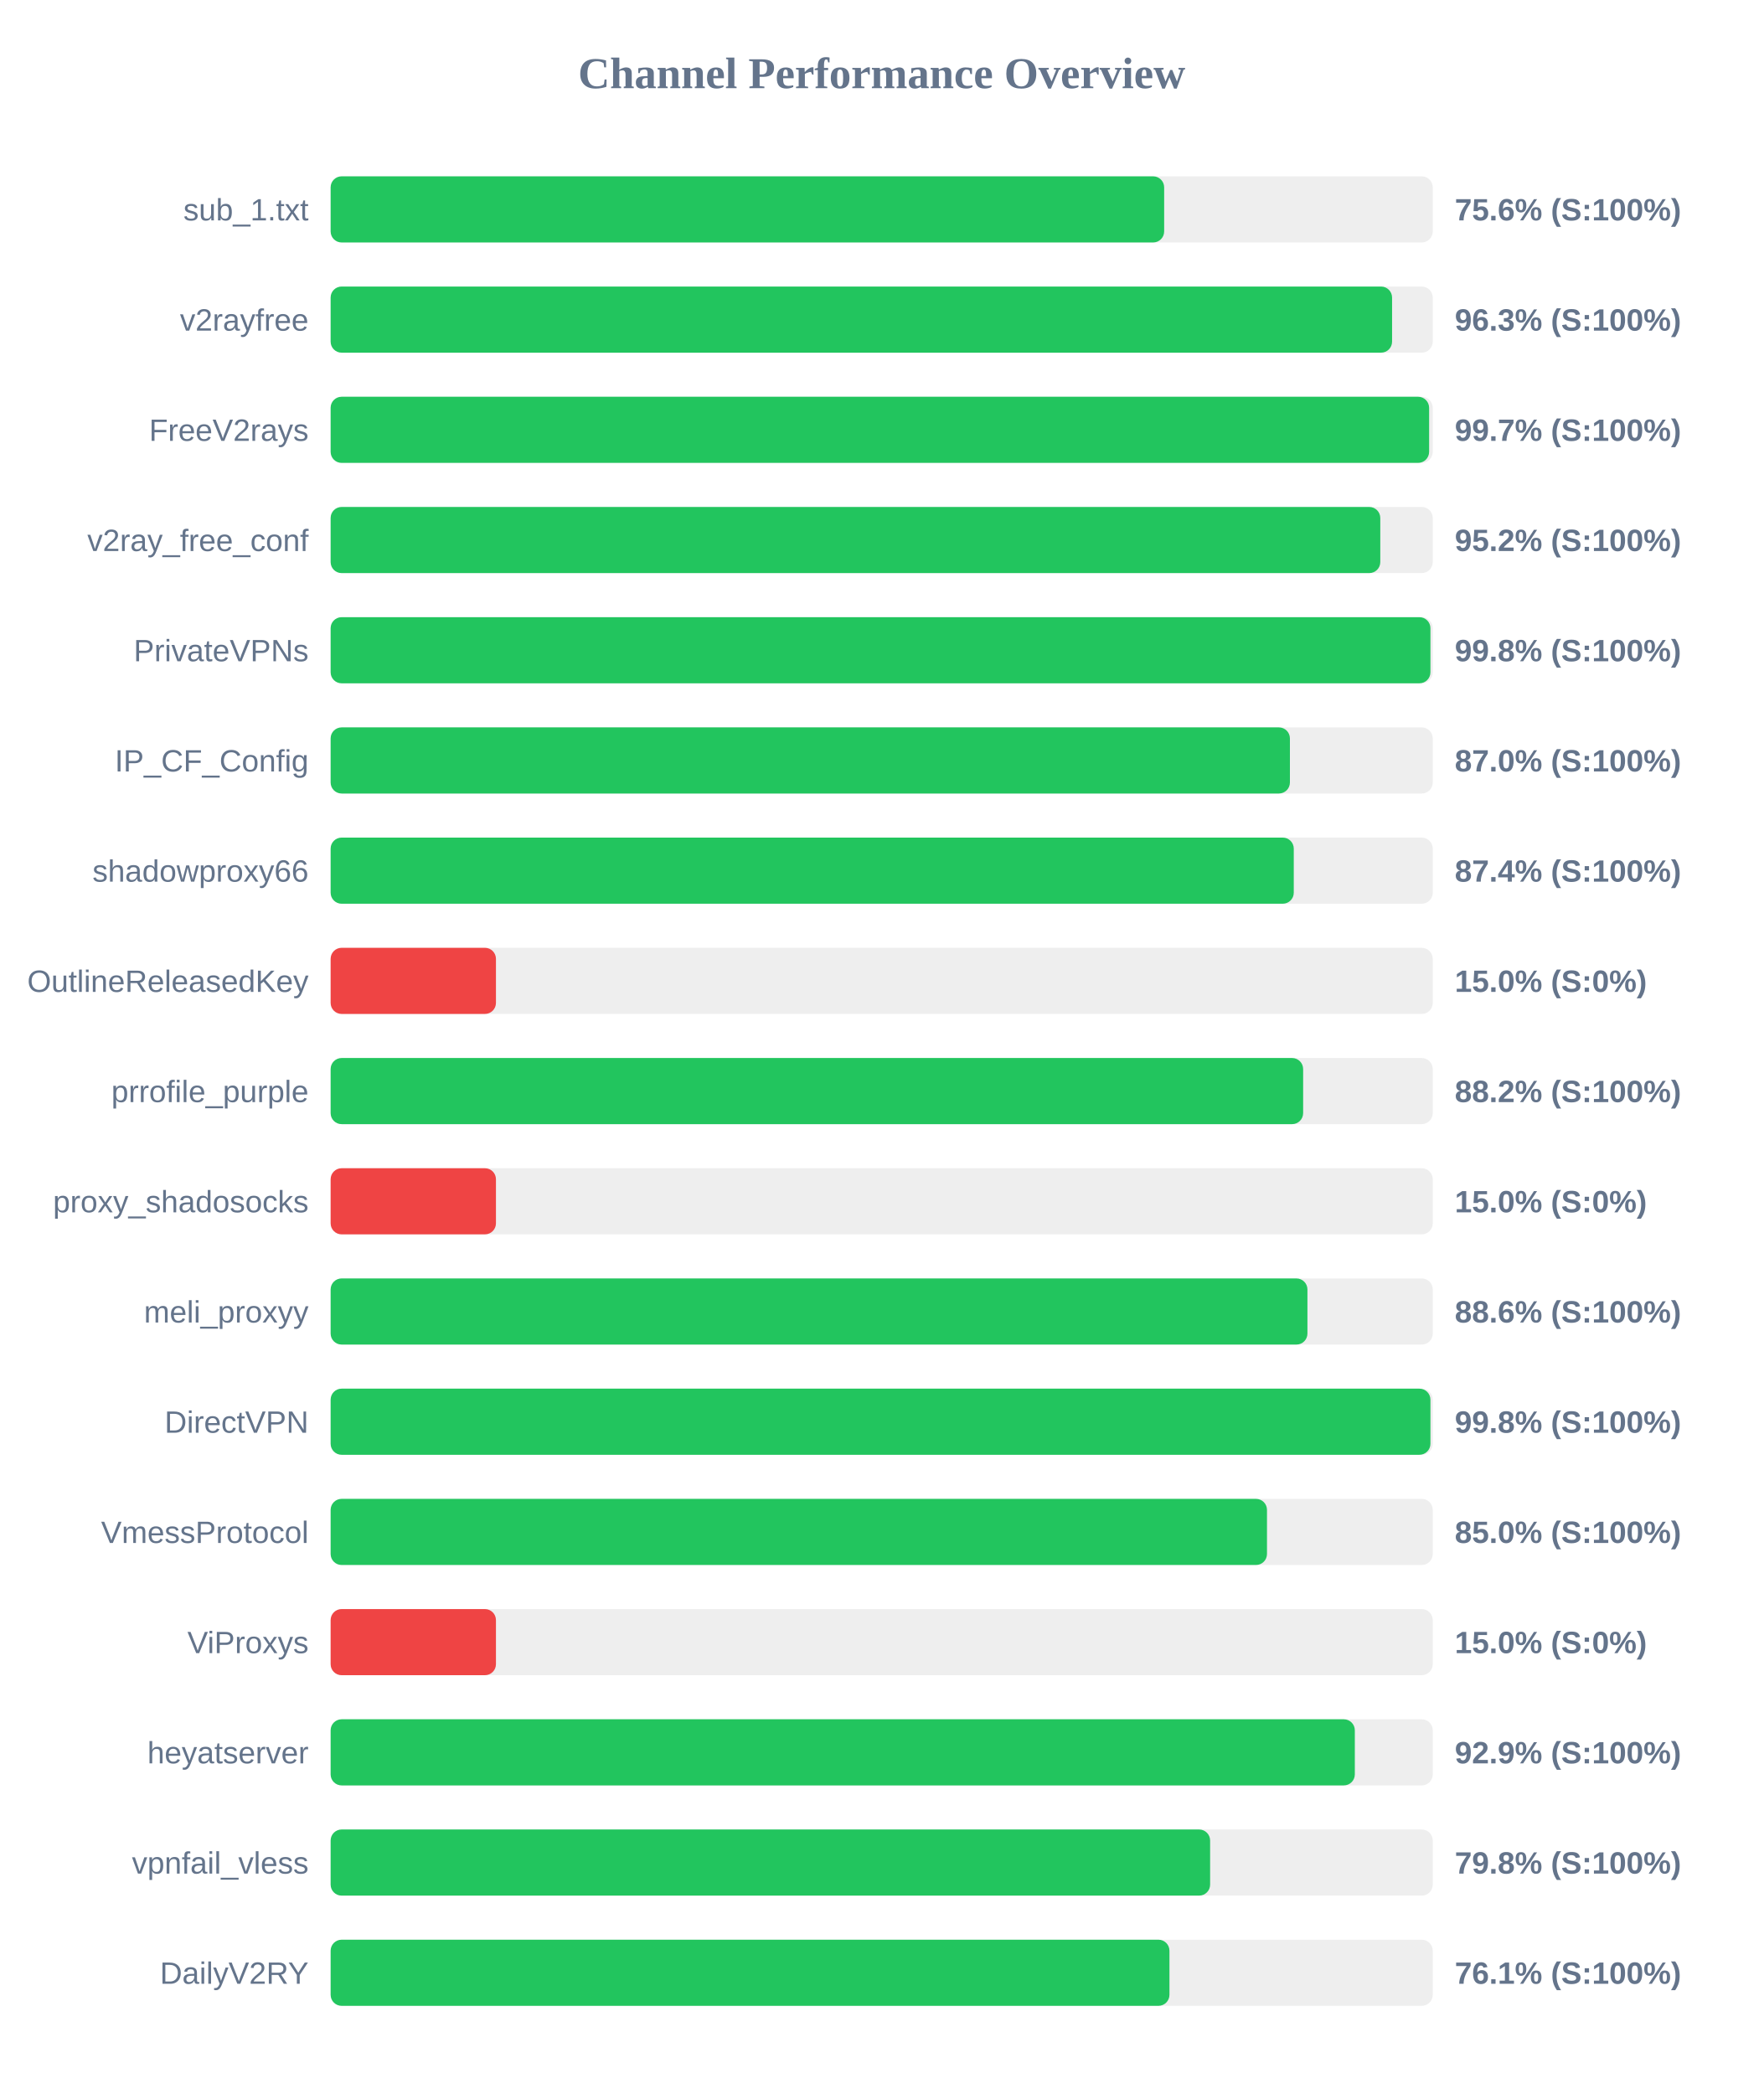
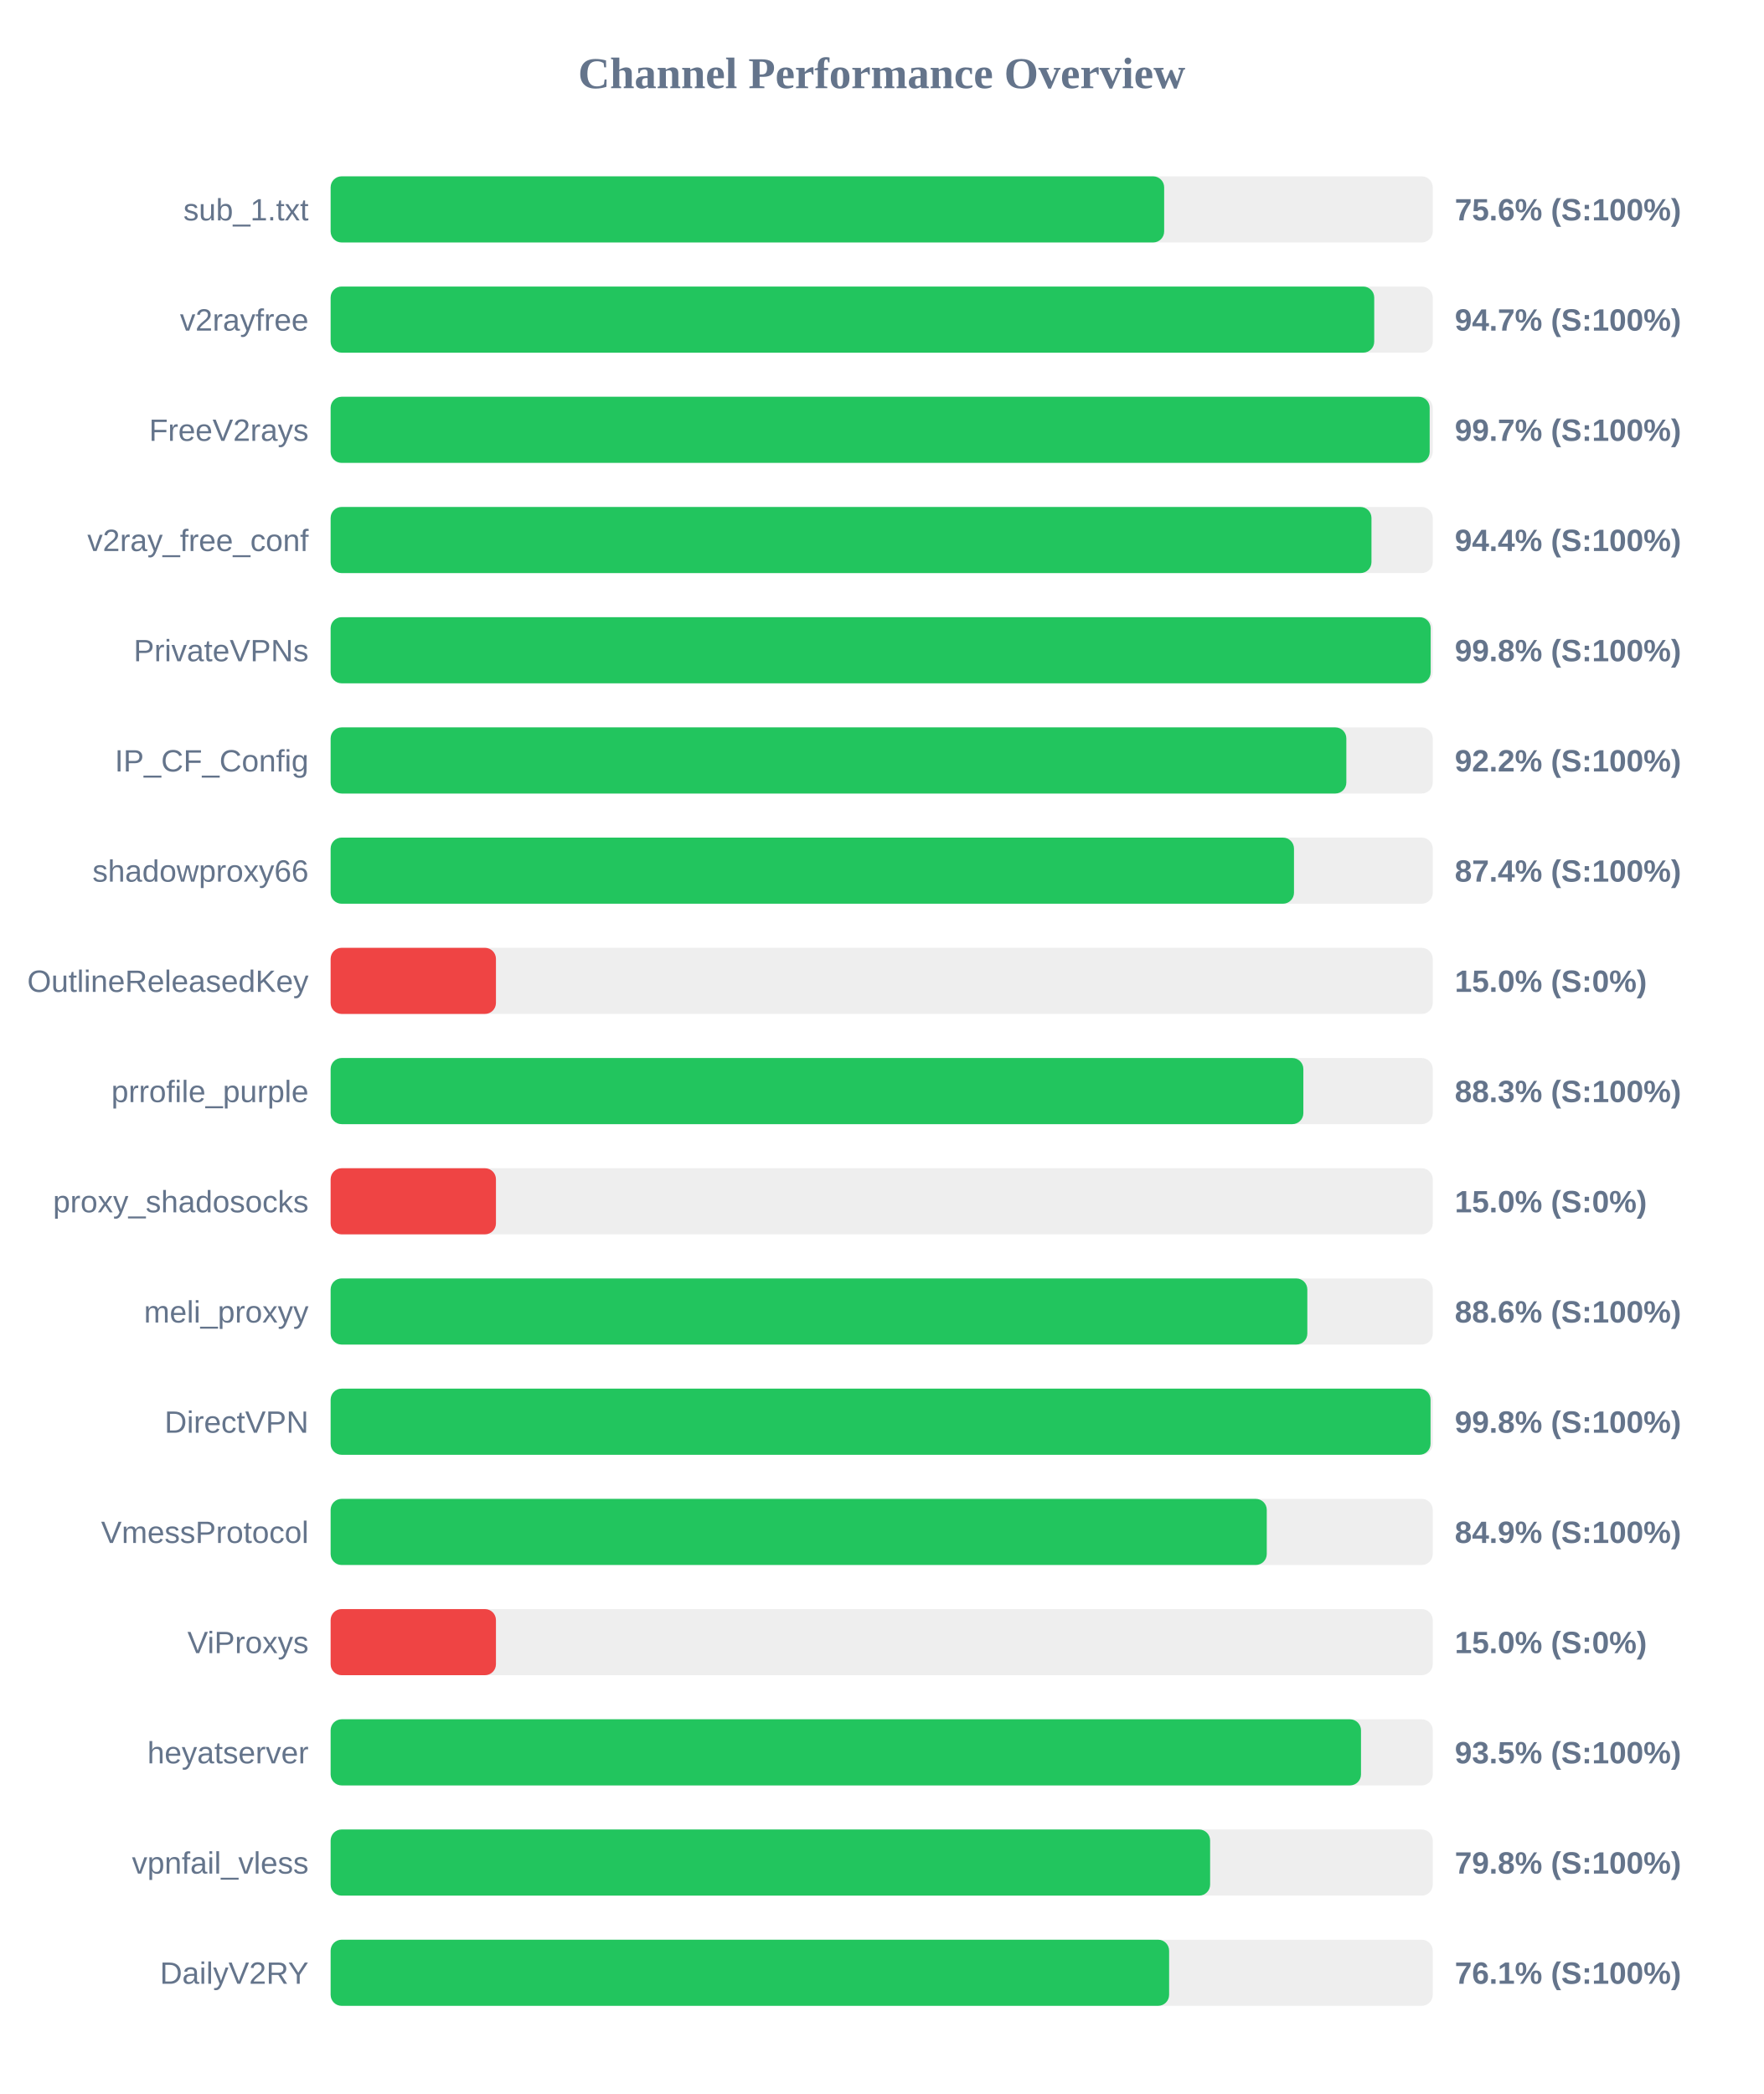
<svg xmlns="http://www.w3.org/2000/svg" width="800" height="950" version="1.1">
  <style>
        .row { font: 14px Arial; fill: #64748b; }
        .score { font: bold 14px Arial; fill: #64748b; }
    </style>
  <text x="400" y="40" text-anchor="middle" font-size="20px" font-weight="bold" fill="#64748b">Channel Performance Overview</text>
  <rect x="150" y="80" width="500" height="30" fill="#eee" rx="5" />
  <rect x="150" y="80" width="378.15" height="30" fill="#22c55e" rx="5" />
  <text x="140" y="100" text-anchor="end" class="row">sub_1.txt</text>
  <text x="660" y="100" text-anchor="start" class="score">75.6% (S:100%)</text>
  <rect x="150" y="130" width="500" height="30" fill="#eee" rx="5" />
-   <rect x="150" y="130" width="481.55" height="30" fill="#22c55e" rx="5" />
+   <rect x="150" y="130" width="473.45" height="30" fill="#22c55e" rx="5" />
  <text x="140" y="150" text-anchor="end" class="row">v2rayfree</text>
-   <text x="660" y="150" text-anchor="start" class="score">96.3% (S:100%)</text>
+   <text x="660" y="150" text-anchor="start" class="score">94.7% (S:100%)</text>
  <rect x="150" y="180" width="500" height="30" fill="#eee" rx="5" />
-   <rect x="150" y="180" width="498.35" height="30" fill="#22c55e" rx="5" />
+   <rect x="150" y="180" width="498.6" height="30" fill="#22c55e" rx="5" />
  <text x="140" y="200" text-anchor="end" class="row">FreeV2rays</text>
  <text x="660" y="200" text-anchor="start" class="score">99.7% (S:100%)</text>
  <rect x="150" y="230" width="500" height="30" fill="#eee" rx="5" />
-   <rect x="150" y="230" width="476.2" height="30" fill="#22c55e" rx="5" />
+   <rect x="150" y="230" width="472.2" height="30" fill="#22c55e" rx="5" />
  <text x="140" y="250" text-anchor="end" class="row">v2ray_free_conf</text>
-   <text x="660" y="250" text-anchor="start" class="score">95.2% (S:100%)</text>
+   <text x="660" y="250" text-anchor="start" class="score">94.4% (S:100%)</text>
  <rect x="150" y="280" width="500" height="30" fill="#eee" rx="5" />
-   <rect x="150" y="280" width="498.95" height="30" fill="#22c55e" rx="5" />
+   <rect x="150" y="280" width="499.05" height="30" fill="#22c55e" rx="5" />
  <text x="140" y="300" text-anchor="end" class="row">PrivateVPNs</text>
  <text x="660" y="300" text-anchor="start" class="score">99.8% (S:100%)</text>
  <rect x="150" y="330" width="500" height="30" fill="#eee" rx="5" />
-   <rect x="150" y="330" width="435.2" height="30" fill="#22c55e" rx="5" />
+   <rect x="150" y="330" width="460.8" height="30" fill="#22c55e" rx="5" />
  <text x="140" y="350" text-anchor="end" class="row">IP_CF_Config</text>
-   <text x="660" y="350" text-anchor="start" class="score">87.0% (S:100%)</text>
+   <text x="660" y="350" text-anchor="start" class="score">92.2% (S:100%)</text>
  <rect x="150" y="380" width="500" height="30" fill="#eee" rx="5" />
-   <rect x="150" y="380" width="436.95" height="30" fill="#22c55e" rx="5" />
+   <rect x="150" y="380" width="437.05" height="30" fill="#22c55e" rx="5" />
  <text x="140" y="400" text-anchor="end" class="row">shadowproxy66</text>
  <text x="660" y="400" text-anchor="start" class="score">87.4% (S:100%)</text>
  <rect x="150" y="430" width="500" height="30" fill="#eee" rx="5" />
  <rect x="150" y="430" width="75.0" height="30" fill="#ef4444" rx="5" />
  <text x="140" y="450" text-anchor="end" class="row">OutlineReleasedKey</text>
  <text x="660" y="450" text-anchor="start" class="score">15.0% (S:0%)</text>
  <rect x="150" y="480" width="500" height="30" fill="#eee" rx="5" />
-   <rect x="150" y="480" width="441.2" height="30" fill="#22c55e" rx="5" />
+   <rect x="150" y="480" width="441.3" height="30" fill="#22c55e" rx="5" />
  <text x="140" y="500" text-anchor="end" class="row">prrofile_purple</text>
-   <text x="660" y="500" text-anchor="start" class="score">88.2% (S:100%)</text>
+   <text x="660" y="500" text-anchor="start" class="score">88.3% (S:100%)</text>
  <rect x="150" y="530" width="500" height="30" fill="#eee" rx="5" />
  <rect x="150" y="530" width="75.0" height="30" fill="#ef4444" rx="5" />
  <text x="140" y="550" text-anchor="end" class="row">proxy_shadosocks</text>
  <text x="660" y="550" text-anchor="start" class="score">15.0% (S:0%)</text>
  <rect x="150" y="580" width="500" height="30" fill="#eee" rx="5" />
-   <rect x="150" y="580" width="443.15" height="30" fill="#22c55e" rx="5" />
+   <rect x="150" y="580" width="443.1" height="30" fill="#22c55e" rx="5" />
  <text x="140" y="600" text-anchor="end" class="row">meli_proxyy</text>
  <text x="660" y="600" text-anchor="start" class="score">88.6% (S:100%)</text>
  <rect x="150" y="630" width="500" height="30" fill="#eee" rx="5" />
-   <rect x="150" y="630" width="498.95" height="30" fill="#22c55e" rx="5" />
+   <rect x="150" y="630" width="499.0" height="30" fill="#22c55e" rx="5" />
  <text x="140" y="650" text-anchor="end" class="row">DirectVPN</text>
  <text x="660" y="650" text-anchor="start" class="score">99.8% (S:100%)</text>
  <rect x="150" y="680" width="500" height="30" fill="#eee" rx="5" />
-   <rect x="150" y="680" width="424.8" height="30" fill="#22c55e" rx="5" />
+   <rect x="150" y="680" width="424.7" height="30" fill="#22c55e" rx="5" />
  <text x="140" y="700" text-anchor="end" class="row">VmessProtocol</text>
-   <text x="660" y="700" text-anchor="start" class="score">85.0% (S:100%)</text>
+   <text x="660" y="700" text-anchor="start" class="score">84.9% (S:100%)</text>
  <rect x="150" y="730" width="500" height="30" fill="#eee" rx="5" />
  <rect x="150" y="730" width="75.0" height="30" fill="#ef4444" rx="5" />
  <text x="140" y="750" text-anchor="end" class="row">ViProxys</text>
  <text x="660" y="750" text-anchor="start" class="score">15.0% (S:0%)</text>
  <rect x="150" y="780" width="500" height="30" fill="#eee" rx="5" />
-   <rect x="150" y="780" width="464.65" height="30" fill="#22c55e" rx="5" />
+   <rect x="150" y="780" width="467.45" height="30" fill="#22c55e" rx="5" />
  <text x="140" y="800" text-anchor="end" class="row">heyatserver</text>
-   <text x="660" y="800" text-anchor="start" class="score">92.9% (S:100%)</text>
+   <text x="660" y="800" text-anchor="start" class="score">93.5% (S:100%)</text>
  <rect x="150" y="830" width="500" height="30" fill="#eee" rx="5" />
  <rect x="150" y="830" width="399.0" height="30" fill="#22c55e" rx="5" />
  <text x="140" y="850" text-anchor="end" class="row">vpnfail_vless</text>
  <text x="660" y="850" text-anchor="start" class="score">79.8% (S:100%)</text>
  <rect x="150" y="880" width="500" height="30" fill="#eee" rx="5" />
-   <rect x="150" y="880" width="380.55" height="30" fill="#22c55e" rx="5" />
+   <rect x="150" y="880" width="380.4" height="30" fill="#22c55e" rx="5" />
  <text x="140" y="900" text-anchor="end" class="row">DailyV2RY</text>
  <text x="660" y="900" text-anchor="start" class="score">76.1% (S:100%)</text>
</svg>
